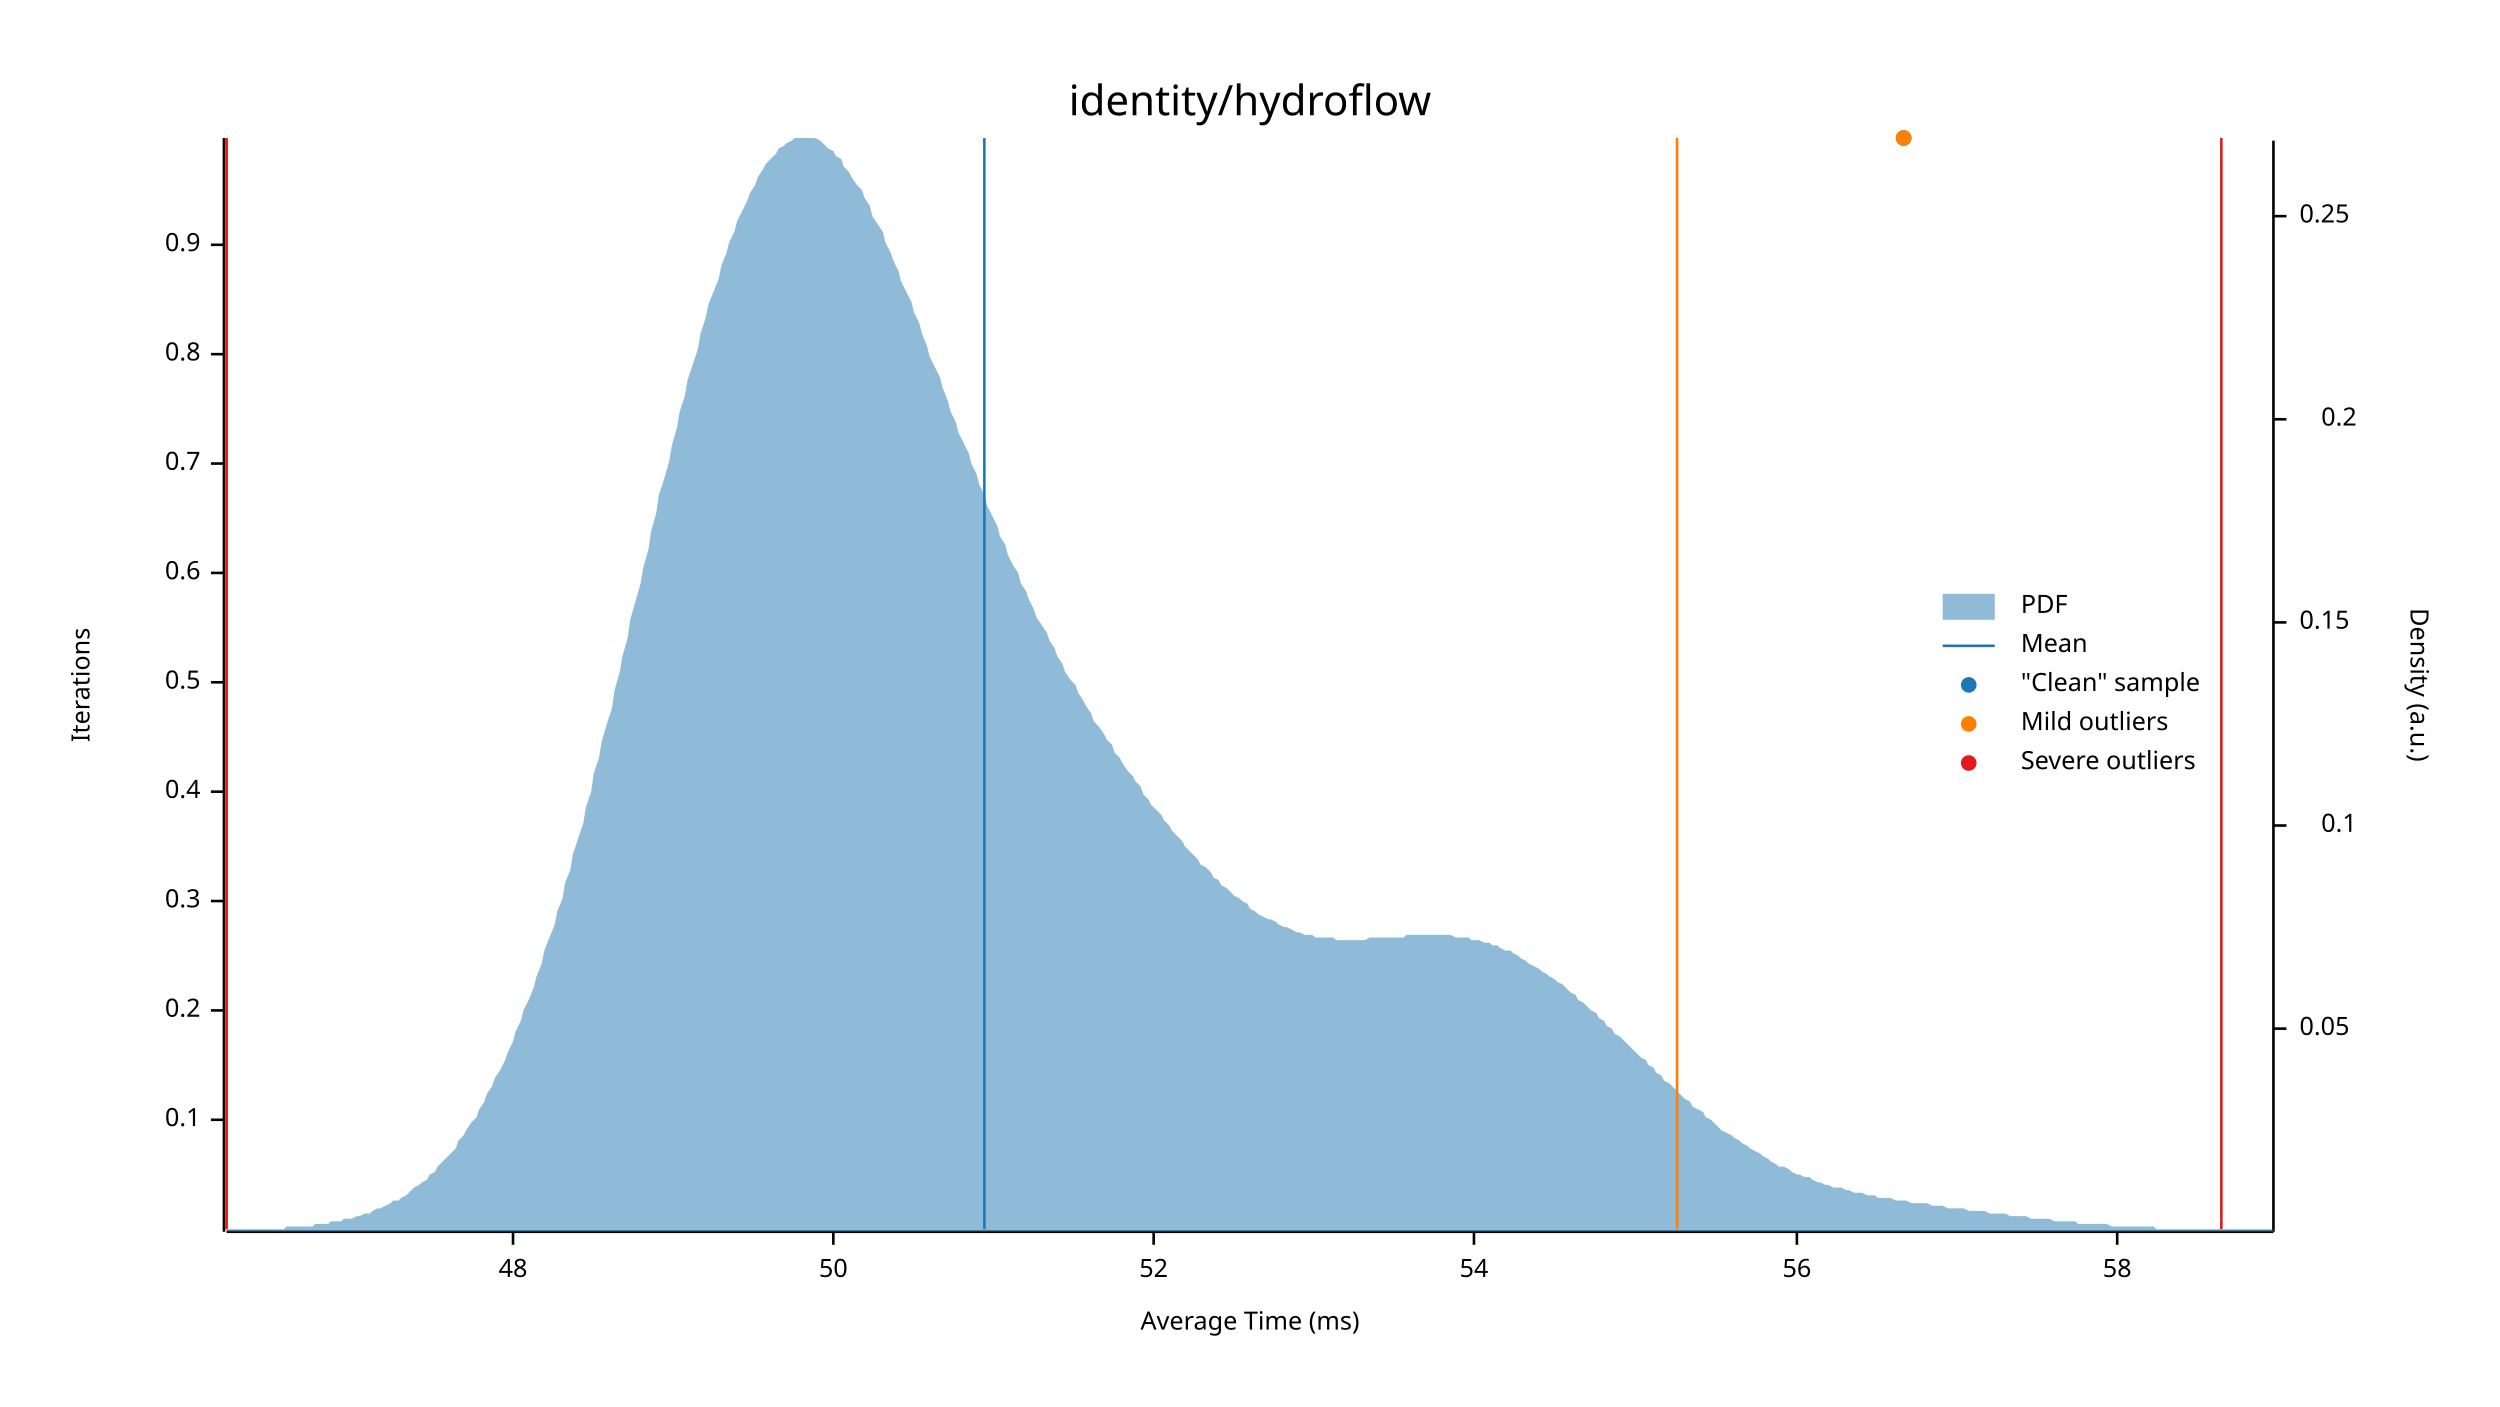
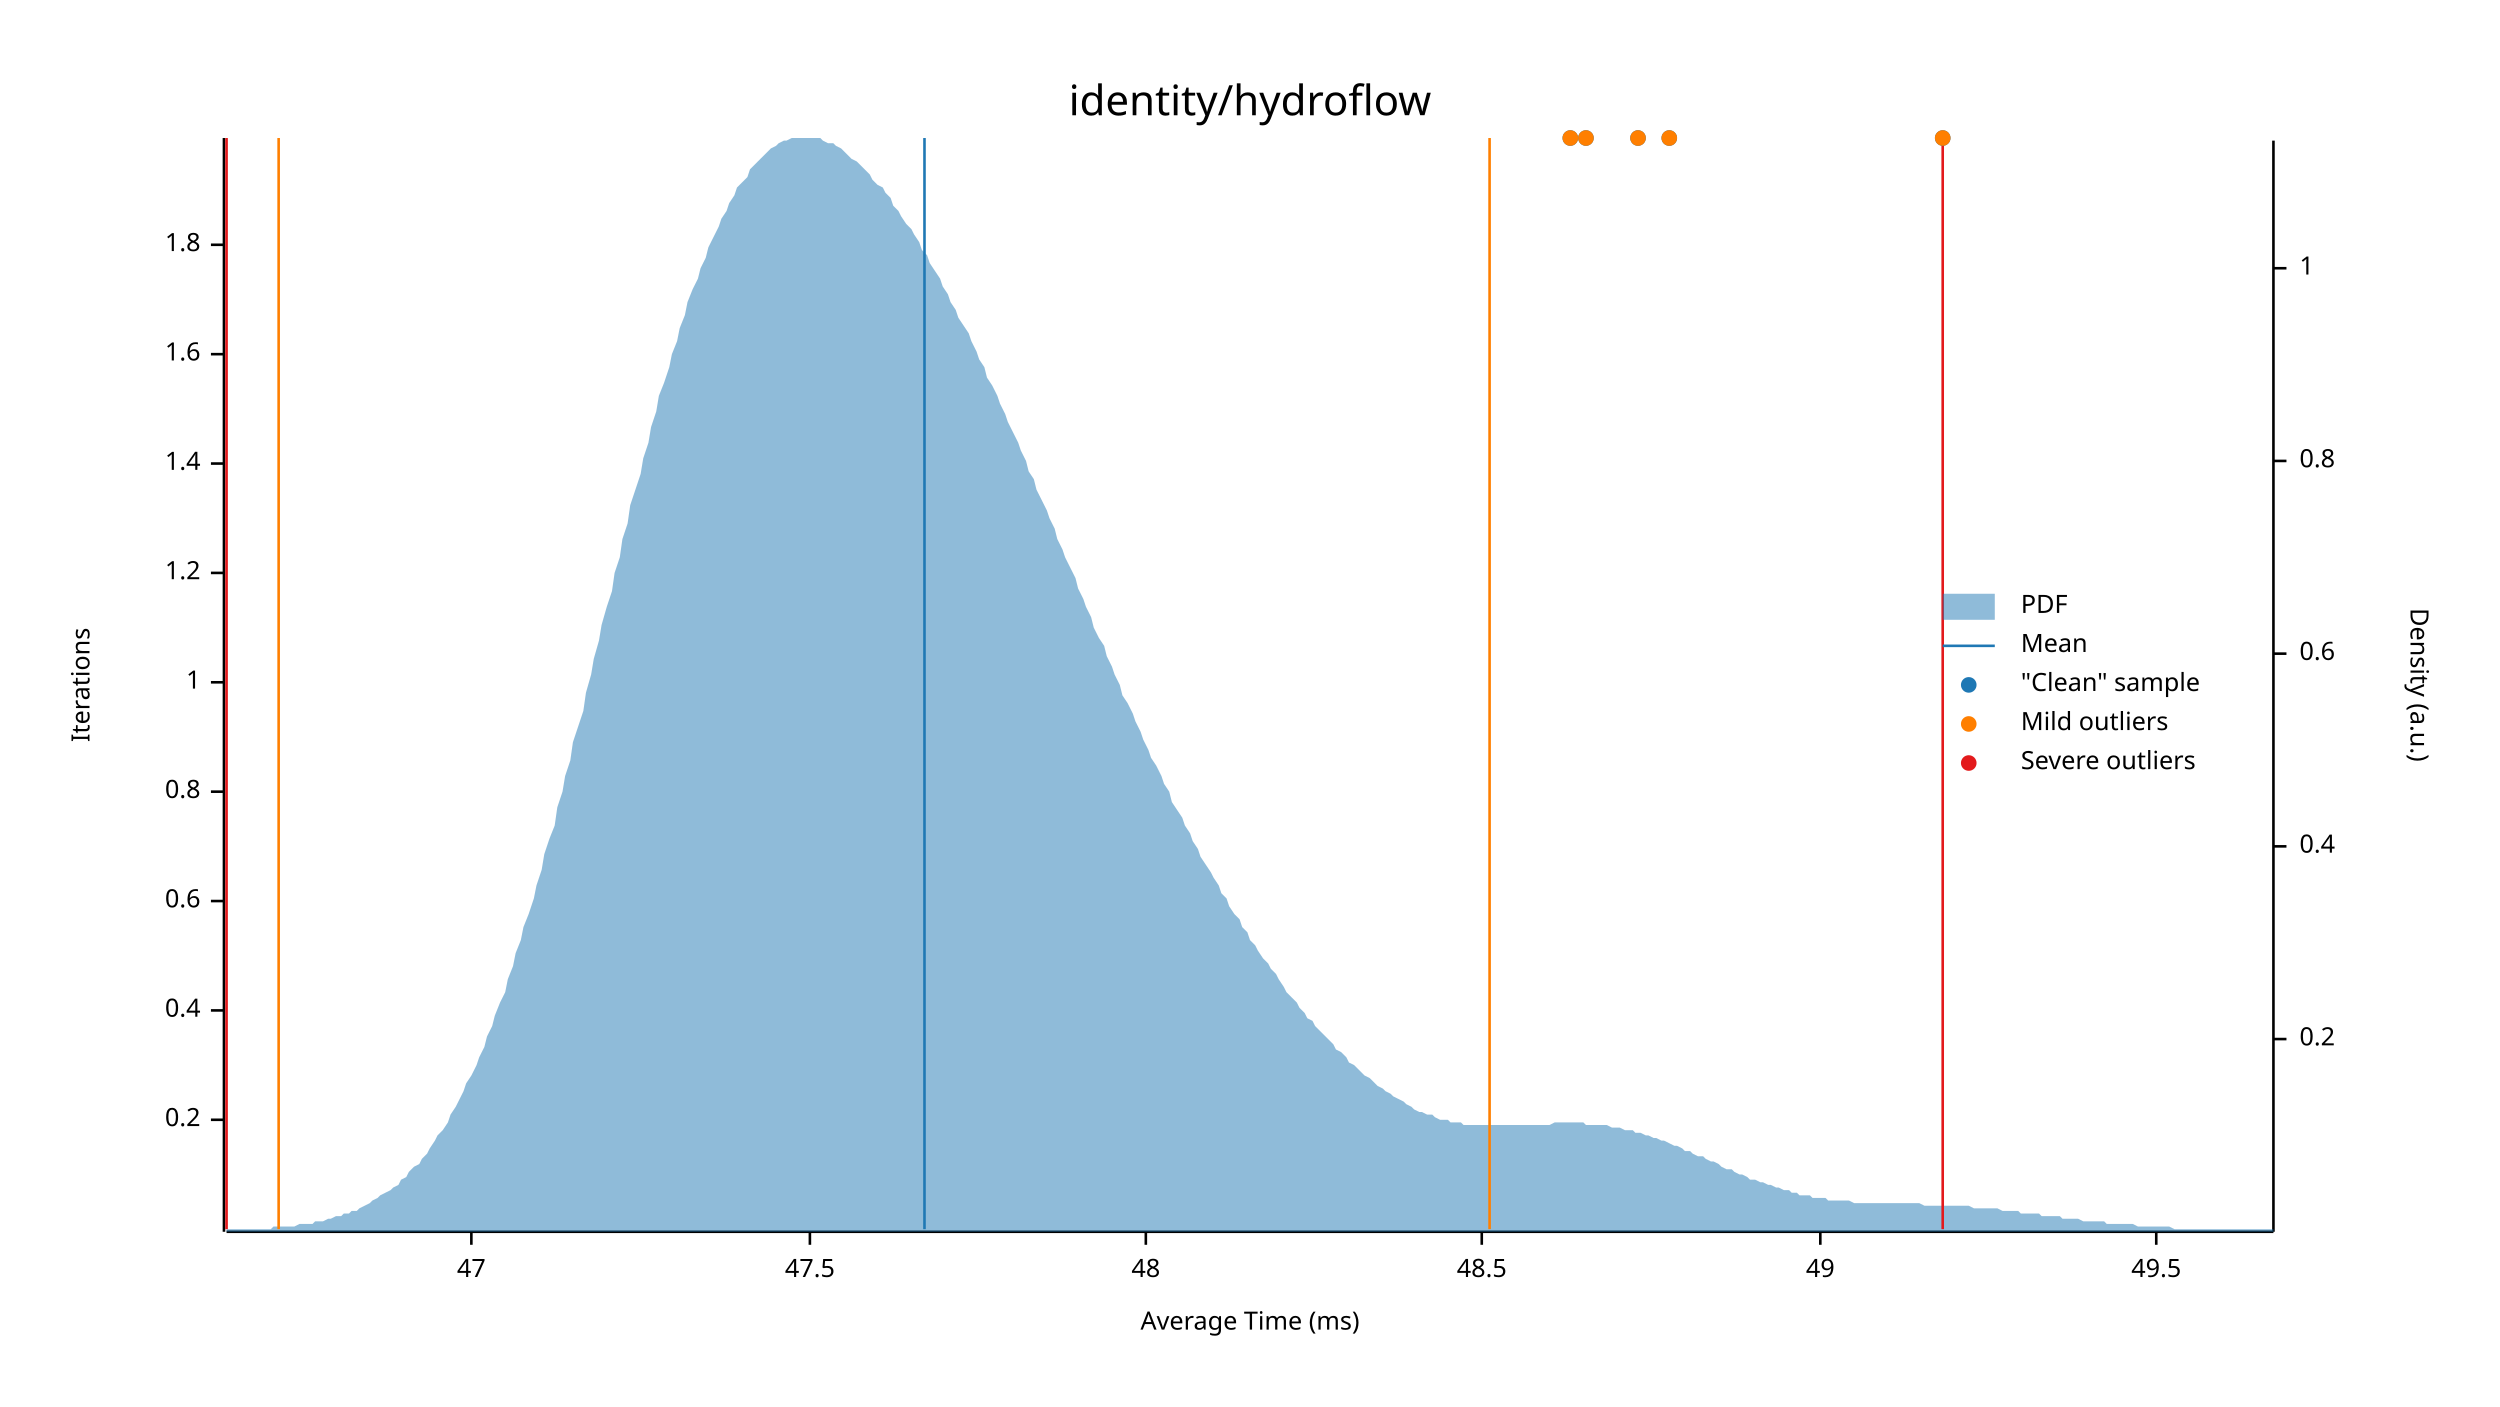
<svg xmlns="http://www.w3.org/2000/svg" width="960" height="540" viewBox="0 0 960 540">
  <text x="480" y="32" dy="0.76em" text-anchor="middle" font-family="sans-serif" font-size="16.129" opacity="1" fill="#000000">
identity/hydroflow
</text>
  <text x="27" y="263" dy="0.76em" text-anchor="middle" font-family="sans-serif" font-size="9.677" opacity="1" fill="#000000" transform="rotate(270, 27, 263)">
Iterations
</text>
  <text x="480" y="513" dy="-0.5ex" text-anchor="middle" font-family="sans-serif" font-size="9.677" opacity="1" fill="#000000">
Average Time (ms)
</text>
  <polyline fill="none" opacity="1" stroke="#000000" stroke-width="1" points="86,53 86,473 " />
  <text x="77" y="430" dy="0.5ex" text-anchor="end" font-family="sans-serif" font-size="9.677" opacity="1" fill="#000000">
- 0.1
+ 0.2
</text>
  <polyline fill="none" opacity="1" stroke="#000000" stroke-width="1" points="81,430 86,430 " />
  <text x="77" y="388" dy="0.5ex" text-anchor="end" font-family="sans-serif" font-size="9.677" opacity="1" fill="#000000">
- 0.2
+ 0.4
</text>
  <polyline fill="none" opacity="1" stroke="#000000" stroke-width="1" points="81,388 86,388 " />
  <text x="77" y="346" dy="0.5ex" text-anchor="end" font-family="sans-serif" font-size="9.677" opacity="1" fill="#000000">
- 0.3
+ 0.6
</text>
  <polyline fill="none" opacity="1" stroke="#000000" stroke-width="1" points="81,346 86,346 " />
  <text x="77" y="304" dy="0.5ex" text-anchor="end" font-family="sans-serif" font-size="9.677" opacity="1" fill="#000000">
- 0.4
+ 0.8
</text>
  <polyline fill="none" opacity="1" stroke="#000000" stroke-width="1" points="81,304 86,304 " />
  <text x="77" y="262" dy="0.5ex" text-anchor="end" font-family="sans-serif" font-size="9.677" opacity="1" fill="#000000">
- 0.5
+ 1
</text>
  <polyline fill="none" opacity="1" stroke="#000000" stroke-width="1" points="81,262 86,262 " />
  <text x="77" y="220" dy="0.5ex" text-anchor="end" font-family="sans-serif" font-size="9.677" opacity="1" fill="#000000">
- 0.6
+ 1.2
</text>
  <polyline fill="none" opacity="1" stroke="#000000" stroke-width="1" points="81,220 86,220 " />
  <text x="77" y="178" dy="0.5ex" text-anchor="end" font-family="sans-serif" font-size="9.677" opacity="1" fill="#000000">
- 0.7
+ 1.4
</text>
  <polyline fill="none" opacity="1" stroke="#000000" stroke-width="1" points="81,178 86,178 " />
  <text x="77" y="136" dy="0.5ex" text-anchor="end" font-family="sans-serif" font-size="9.677" opacity="1" fill="#000000">
- 0.8
+ 1.6
</text>
  <polyline fill="none" opacity="1" stroke="#000000" stroke-width="1" points="81,136 86,136 " />
  <text x="77" y="94" dy="0.5ex" text-anchor="end" font-family="sans-serif" font-size="9.677" opacity="1" fill="#000000">
- 0.9
+ 1.8
</text>
  <polyline fill="none" opacity="1" stroke="#000000" stroke-width="1" points="81,94 86,94 " />
  <polyline fill="none" opacity="1" stroke="#000000" stroke-width="1" points="87,473 873,473 " />
-   <text x="197" y="483" dy="0.76em" text-anchor="middle" font-family="sans-serif" font-size="9.677" opacity="1" fill="#000000">
+   <text x="181" y="483" dy="0.76em" text-anchor="middle" font-family="sans-serif" font-size="9.677" opacity="1" fill="#000000">
+ 47
+ </text>
+   <polyline fill="none" opacity="1" stroke="#000000" stroke-width="1" points="181,473 181,478 " />
+   <text x="311" y="483" dy="0.76em" text-anchor="middle" font-family="sans-serif" font-size="9.677" opacity="1" fill="#000000">
+ 47.5
+ </text>
+   <polyline fill="none" opacity="1" stroke="#000000" stroke-width="1" points="311,473 311,478 " />
+   <text x="440" y="483" dy="0.76em" text-anchor="middle" font-family="sans-serif" font-size="9.677" opacity="1" fill="#000000">
48
</text>
-   <polyline fill="none" opacity="1" stroke="#000000" stroke-width="1" points="197,473 197,478 " />
-   <text x="320" y="483" dy="0.76em" text-anchor="middle" font-family="sans-serif" font-size="9.677" opacity="1" fill="#000000">
- 50
+   <polyline fill="none" opacity="1" stroke="#000000" stroke-width="1" points="440,473 440,478 " />
+   <text x="569" y="483" dy="0.76em" text-anchor="middle" font-family="sans-serif" font-size="9.677" opacity="1" fill="#000000">
+ 48.5
</text>
-   <polyline fill="none" opacity="1" stroke="#000000" stroke-width="1" points="320,473 320,478 " />
-   <text x="443" y="483" dy="0.76em" text-anchor="middle" font-family="sans-serif" font-size="9.677" opacity="1" fill="#000000">
- 52
+   <polyline fill="none" opacity="1" stroke="#000000" stroke-width="1" points="569,473 569,478 " />
+   <text x="699" y="483" dy="0.76em" text-anchor="middle" font-family="sans-serif" font-size="9.677" opacity="1" fill="#000000">
+ 49
</text>
-   <polyline fill="none" opacity="1" stroke="#000000" stroke-width="1" points="443,473 443,478 " />
-   <text x="566" y="483" dy="0.76em" text-anchor="middle" font-family="sans-serif" font-size="9.677" opacity="1" fill="#000000">
- 54
+   <polyline fill="none" opacity="1" stroke="#000000" stroke-width="1" points="699,473 699,478 " />
+   <text x="828" y="483" dy="0.76em" text-anchor="middle" font-family="sans-serif" font-size="9.677" opacity="1" fill="#000000">
+ 49.5
</text>
-   <polyline fill="none" opacity="1" stroke="#000000" stroke-width="1" points="566,473 566,478 " />
-   <text x="690" y="483" dy="0.76em" text-anchor="middle" font-family="sans-serif" font-size="9.677" opacity="1" fill="#000000">
- 56
- </text>
-   <polyline fill="none" opacity="1" stroke="#000000" stroke-width="1" points="690,473 690,478 " />
-   <text x="813" y="483" dy="0.76em" text-anchor="middle" font-family="sans-serif" font-size="9.677" opacity="1" fill="#000000">
- 58
- </text>
-   <polyline fill="none" opacity="1" stroke="#000000" stroke-width="1" points="813,473 813,478 " />
+   <polyline fill="none" opacity="1" stroke="#000000" stroke-width="1" points="828,473 828,478 " />
  <text x="933" y="263" dy="0.76em" text-anchor="middle" font-family="sans-serif" font-size="9.677" opacity="1" fill="#000000" transform="rotate(90, 933, 263)">
Density (a.u.)
</text>
  <polyline fill="none" opacity="1" stroke="#000000" stroke-width="1" points="873,54 873,473 " />
-   <text x="883" y="395" dy="0.5ex" text-anchor="start" font-family="sans-serif" font-size="9.677" opacity="1" fill="#000000">
- 0.05
- </text>
-   <polyline fill="none" opacity="1" stroke="#000000" stroke-width="1" points="873,395 878,395 " />
-   <text x="905" y="317" dy="0.5ex" text-anchor="end" font-family="sans-serif" font-size="9.677" opacity="1" fill="#000000">
- 0.1
- </text>
-   <polyline fill="none" opacity="1" stroke="#000000" stroke-width="1" points="873,317 878,317 " />
-   <text x="883" y="239" dy="0.5ex" text-anchor="start" font-family="sans-serif" font-size="9.677" opacity="1" fill="#000000">
- 0.15
- </text>
-   <polyline fill="none" opacity="1" stroke="#000000" stroke-width="1" points="873,239 878,239 " />
-   <text x="905" y="161" dy="0.5ex" text-anchor="end" font-family="sans-serif" font-size="9.677" opacity="1" fill="#000000">
+   <text x="883" y="399" dy="0.5ex" text-anchor="start" font-family="sans-serif" font-size="9.677" opacity="1" fill="#000000">
0.2
</text>
-   <polyline fill="none" opacity="1" stroke="#000000" stroke-width="1" points="873,161 878,161 " />
-   <text x="883" y="83" dy="0.5ex" text-anchor="start" font-family="sans-serif" font-size="9.677" opacity="1" fill="#000000">
- 0.25
+   <polyline fill="none" opacity="1" stroke="#000000" stroke-width="1" points="873,399 878,399 " />
+   <text x="883" y="325" dy="0.5ex" text-anchor="start" font-family="sans-serif" font-size="9.677" opacity="1" fill="#000000">
+ 0.4
</text>
-   <polyline fill="none" opacity="1" stroke="#000000" stroke-width="1" points="873,83 878,83 " />
-   <polygon opacity="0.5" fill="#1F78B4" points="87,472 88,472 90,472 91,472 93,472 94,472 96,472 98,472 99,472 101,472 102,472 104,472 105,472 107,472 109,472 110,471 112,471 113,471 115,471 116,471 118,471 120,471 121,470 123,470 124,470 126,470 127,469 129,469 131,469 132,468 134,468 135,468 137,467 138,467 140,466 142,466 143,465 145,464 146,464 148,463 150,462 151,461 153,461 154,460 156,459 157,458 159,456 161,455 162,454 164,453 165,451 167,450 168,448 170,446 172,444 173,443 175,441 176,438 178,436 179,434 181,431 183,429 184,426 186,423 187,420 189,417 190,414 192,411 194,407 195,404 197,400 198,396 200,392 201,388 203,384 205,379 206,375 208,370 209,365 211,360 213,355 214,350 216,345 217,339 219,334 220,328 222,322 224,316 225,310 227,304 228,297 230,291 231,285 233,278 235,272 236,265 238,258 239,252 241,245 242,238 244,231 246,224 247,218 249,211 250,204 252,197 253,190 255,184 257,177 258,171 260,164 261,158 263,152 264,146 266,140 268,134 269,128 271,122 272,117 274,112 276,107 277,102 279,97 280,93 282,89 283,85 285,81 287,77 288,74 290,71 291,68 293,65 294,63 296,61 298,59 299,57 301,56 302,55 304,54 305,53 307,53 309,53 310,53 312,53 313,53 315,54 316,55 318,57 320,58 321,60 323,61 324,64 326,66 327,68 329,71 331,73 332,76 334,79 335,83 337,86 339,89 340,93 342,97 343,100 345,104 346,108 348,112 350,116 351,120 353,124 354,128 356,133 357,137 359,141 361,145 362,149 364,154 365,158 367,162 368,166 370,170 372,174 373,178 375,182 376,186 378,190 379,194 381,198 383,202 384,206 386,209 387,213 389,217 391,220 392,224 394,227 395,230 397,234 398,237 400,240 402,243 403,246 405,249 406,252 408,255 409,258 411,261 413,263 414,266 416,269 417,271 419,274 420,277 422,279 424,282 425,284 427,286 428,289 430,291 431,293 433,296 435,298 436,300 438,302 439,305 441,307 442,309 444,311 446,313 447,315 449,317 450,319 452,321 454,323 455,325 457,327 458,328 460,330 461,332 463,333 465,335 466,337 468,338 469,340 471,341 472,342 474,344 476,345 477,346 479,347 480,349 482,350 483,351 485,352 487,353 488,353 490,354 491,355 493,356 494,356 496,357 498,358 499,358 501,359 502,359 504,359 505,360 507,360 509,360 510,360 512,360 513,361 515,361 517,361 518,361 520,361 521,361 523,361 524,361 526,360 528,360 529,360 531,360 532,360 534,360 535,360 537,360 539,360 540,359 542,359 543,359 545,359 546,359 548,359 550,359 551,359 553,359 554,359 556,359 557,359 559,360 561,360 562,360 564,360 565,361 567,361 568,361 570,362 572,362 573,363 575,363 576,364 578,365 580,365 581,366 583,367 584,368 586,369 587,370 589,371 591,372 592,373 594,374 595,375 597,376 598,377 600,378 602,380 603,381 605,382 606,384 608,385 609,386 611,388 613,389 614,391 616,392 617,394 619,395 620,397 622,398 624,400 625,401 627,403 628,404 630,406 632,407 633,409 635,410 636,412 638,413 639,415 641,416 643,418 644,419 646,421 647,422 649,423 650,425 652,426 654,427 655,429 657,430 658,431 660,433 661,434 663,435 665,436 666,437 668,438 669,439 671,440 672,441 674,442 676,443 677,444 679,445 680,446 682,447 683,448 685,448 687,449 688,450 690,451 691,451 693,452 695,452 696,453 698,454 699,454 701,455 702,455 704,456 706,456 707,456 709,457 710,457 712,458 713,458 715,458 717,459 718,459 720,459 721,460 723,460 724,460 726,460 728,461 729,461 731,461 732,461 734,462 735,462 737,462 739,462 740,462 742,463 743,463 745,463 746,463 748,464 750,464 751,464 753,464 754,464 756,465 758,465 759,465 761,465 762,465 764,466 765,466 767,466 769,466 770,466 772,467 773,467 775,467 776,467 778,467 780,468 781,468 783,468 784,468 786,468 787,468 789,469 791,469 792,469 794,469 795,469 797,469 798,470 800,470 802,470 803,470 805,470 806,470 808,470 809,470 811,471 813,471 814,471 816,471 817,471 819,471 821,471 822,471 824,471 825,471 827,471 828,472 830,472 832,472 833,472 835,472 836,472 838,472 839,472 841,472 843,472 844,472 846,472 847,472 849,472 850,472 852,472 854,472 855,472 857,472 858,472 860,472 861,472 863,472 865,472 866,472 868,472 869,472 871,472 873,472 873,473 87,473 " />
-   <polyline fill="none" opacity="1" stroke="#1F78B4" stroke-width="1" points="378,472 378,53 " />
-   <polyline fill="none" opacity="1" stroke="#FF7F00" stroke-width="1" points="87,472 87,53 " />
-   <polyline fill="none" opacity="1" stroke="#FF7F00" stroke-width="1" points="644,472 644,53 " />
+   <polyline fill="none" opacity="1" stroke="#000000" stroke-width="1" points="873,325 878,325 " />
+   <text x="883" y="251" dy="0.5ex" text-anchor="start" font-family="sans-serif" font-size="9.677" opacity="1" fill="#000000">
+ 0.6
+ </text>
+   <polyline fill="none" opacity="1" stroke="#000000" stroke-width="1" points="873,251 878,251 " />
+   <text x="883" y="177" dy="0.5ex" text-anchor="start" font-family="sans-serif" font-size="9.677" opacity="1" fill="#000000">
+ 0.8
+ </text>
+   <polyline fill="none" opacity="1" stroke="#000000" stroke-width="1" points="873,177 878,177 " />
+   <text x="883" y="103" dy="0.5ex" text-anchor="start" font-family="sans-serif" font-size="9.677" opacity="1" fill="#000000">
+ 1
+ </text>
+   <polyline fill="none" opacity="1" stroke="#000000" stroke-width="1" points="873,103 878,103 " />
+   <polygon opacity="0.5" fill="#1F78B4" points="87,472 88,472 90,472 91,472 93,472 94,472 96,472 98,472 99,472 101,472 102,472 104,472 105,471 107,471 109,471 110,471 112,471 113,471 115,470 116,470 118,470 120,470 121,469 123,469 124,469 126,468 127,468 129,467 131,467 132,466 134,466 135,465 137,465 138,464 140,463 142,462 143,461 145,460 146,459 148,458 150,457 151,456 153,455 154,453 156,452 157,450 159,448 161,447 162,445 164,443 165,441 167,438 168,436 170,434 172,431 173,428 175,425 176,423 178,419 179,416 181,413 183,409 184,406 186,402 187,398 189,394 190,390 192,385 194,381 195,376 197,371 198,366 200,361 201,356 203,351 205,345 206,340 208,334 209,328 211,322 213,317 214,310 216,304 217,298 219,292 220,285 222,279 224,273 225,266 227,259 228,253 230,246 231,240 233,233 235,227 236,220 238,214 239,207 241,201 242,194 244,188 246,182 247,176 249,170 250,164 252,158 253,152 255,147 257,141 258,136 260,131 261,126 263,121 264,116 266,111 268,107 269,103 271,99 272,95 274,91 276,87 277,84 279,81 280,78 282,75 283,72 285,70 287,68 288,65 290,63 291,62 293,60 294,59 296,57 298,56 299,55 301,54 302,54 304,53 305,53 307,53 309,53 310,53 312,53 313,53 315,53 316,54 318,55 320,55 321,56 323,57 324,58 326,60 327,61 329,62 331,64 332,65 334,67 335,69 337,71 339,72 340,74 342,76 343,79 345,81 346,83 348,86 350,88 351,90 353,93 354,96 356,98 357,101 359,104 361,107 362,110 364,113 365,116 367,119 368,122 370,125 372,128 373,131 375,135 376,138 378,141 379,145 381,148 383,152 384,155 386,159 387,162 389,166 391,170 392,173 394,177 395,181 397,184 398,188 400,192 402,196 403,199 405,203 406,207 408,211 409,214 411,218 413,222 414,226 416,230 417,233 419,237 420,241 422,245 424,248 425,252 427,256 428,259 430,263 431,267 433,270 435,274 436,277 438,281 439,284 441,288 442,291 444,294 446,298 447,301 449,304 450,308 452,311 454,314 455,317 457,320 458,323 460,326 461,329 463,332 465,335 466,337 468,340 469,343 471,345 472,348 474,351 476,353 477,356 479,358 480,361 482,363 483,365 485,368 487,370 488,372 490,374 491,376 493,379 494,381 496,383 498,385 499,387 501,389 502,391 504,392 505,394 507,396 509,398 510,399 512,401 513,403 515,404 517,406 518,408 520,409 521,410 523,412 524,413 526,414 528,416 529,417 531,418 532,419 534,420 535,421 537,422 539,423 540,424 542,425 543,426 545,427 546,427 548,428 550,428 551,429 553,430 554,430 556,430 557,431 559,431 561,431 562,432 564,432 565,432 567,432 568,432 570,432 572,432 573,432 575,432 576,432 578,432 580,432 581,432 583,432 584,432 586,432 587,432 589,432 591,432 592,432 594,432 595,432 597,431 598,431 600,431 602,431 603,431 605,431 606,431 608,431 609,432 611,432 613,432 614,432 616,432 617,432 619,433 620,433 622,433 624,434 625,434 627,434 628,435 630,435 632,436 633,436 635,437 636,437 638,438 639,438 641,439 643,440 644,440 646,441 647,442 649,442 650,443 652,444 654,444 655,445 657,446 658,446 660,447 661,448 663,449 665,449 666,450 668,451 669,451 671,452 672,453 674,453 676,454 677,454 679,455 680,455 682,456 683,456 685,457 687,457 688,458 690,458 691,459 693,459 695,459 696,460 698,460 699,460 701,460 702,461 704,461 706,461 707,461 709,461 710,461 712,462 713,462 715,462 717,462 718,462 720,462 721,462 723,462 724,462 726,462 728,462 729,462 731,462 732,462 734,462 735,462 737,462 739,463 740,463 742,463 743,463 745,463 746,463 748,463 750,463 751,463 753,463 754,463 756,463 758,464 759,464 761,464 762,464 764,464 765,464 767,464 769,465 770,465 772,465 773,465 775,465 776,466 778,466 780,466 781,466 783,466 784,467 786,467 787,467 789,467 791,467 792,468 794,468 795,468 797,468 798,468 800,469 802,469 803,469 805,469 806,469 808,469 809,470 811,470 813,470 814,470 816,470 817,470 819,470 821,471 822,471 824,471 825,471 827,471 828,471 830,471 832,471 833,471 835,472 836,472 838,472 839,472 841,472 843,472 844,472 846,472 847,472 849,472 850,472 852,472 854,472 855,472 857,472 858,472 860,472 861,472 863,472 865,472 866,472 868,472 869,472 871,472 873,472 873,473 87,473 " />
+   <polyline fill="none" opacity="1" stroke="#1F78B4" stroke-width="1" points="355,472 355,53 " />
+   <polyline fill="none" opacity="1" stroke="#FF7F00" stroke-width="1" points="107,472 107,53 " />
+   <polyline fill="none" opacity="1" stroke="#FF7F00" stroke-width="1" points="572,472 572,53 " />
  <polyline fill="none" opacity="1" stroke="#E31A1C" stroke-width="1" points="87,472 87,53 " />
-   <polyline fill="none" opacity="1" stroke="#E31A1C" stroke-width="1" points="853,472 853,53 " />
-   <circle cx="731" cy="53" r="3" opacity="1" fill="#1F78B4" stroke="none" stroke-width="1" />
-   <circle cx="731" cy="53" r="3" opacity="1" fill="#FF7F00" stroke="none" stroke-width="1" />
+   <polyline fill="none" opacity="1" stroke="#E31A1C" stroke-width="1" points="746,472 746,53 " />
+   <circle cx="603" cy="53" r="3" opacity="1" fill="#1F78B4" stroke="none" stroke-width="1" />
+   <circle cx="641" cy="53" r="3" opacity="1" fill="#1F78B4" stroke="none" stroke-width="1" />
+   <circle cx="746" cy="53" r="3" opacity="1" fill="#1F78B4" stroke="none" stroke-width="1" />
+   <circle cx="629" cy="53" r="3" opacity="1" fill="#1F78B4" stroke="none" stroke-width="1" />
+   <circle cx="609" cy="53" r="3" opacity="1" fill="#1F78B4" stroke="none" stroke-width="1" />
+   <circle cx="603" cy="53" r="3" opacity="1" fill="#FF7F00" stroke="none" stroke-width="1" />
+   <circle cx="641" cy="53" r="3" opacity="1" fill="#FF7F00" stroke="none" stroke-width="1" />
+   <circle cx="746" cy="53" r="3" opacity="1" fill="#FF7F00" stroke="none" stroke-width="1" />
+   <circle cx="629" cy="53" r="3" opacity="1" fill="#FF7F00" stroke="none" stroke-width="1" />
+   <circle cx="609" cy="53" r="3" opacity="1" fill="#FF7F00" stroke="none" stroke-width="1" />
  <text x="776" y="228" dy="0.76em" text-anchor="start" font-family="sans-serif" font-size="9.677" opacity="1" fill="#000000">
PDF
</text>
  <text x="776" y="243" dy="0.76em" text-anchor="start" font-family="sans-serif" font-size="9.677" opacity="1" fill="#000000">
Mean
</text>
  <text x="776" y="258" dy="0.76em" text-anchor="start" font-family="sans-serif" font-size="9.677" opacity="1" fill="#000000">
"Clean" sample
</text>
  <text x="776" y="273" dy="0.76em" text-anchor="start" font-family="sans-serif" font-size="9.677" opacity="1" fill="#000000">
Mild outliers
</text>
  <text x="776" y="288" dy="0.76em" text-anchor="start" font-family="sans-serif" font-size="9.677" opacity="1" fill="#000000">
Severe outliers
</text>
  <rect x="746" y="228" width="20" height="10" opacity="0.5" fill="#1F78B4" stroke="none" />
  <polyline fill="none" opacity="1" stroke="#1F78B4" stroke-width="1" points="746,248 766,248 " />
  <circle cx="756" cy="263" r="3" opacity="1" fill="#1F78B4" stroke="none" stroke-width="1" />
  <circle cx="756" cy="278" r="3" opacity="1" fill="#FF7F00" stroke="none" stroke-width="1" />
  <circle cx="756" cy="293" r="3" opacity="1" fill="#E31A1C" stroke="none" stroke-width="1" />
</svg>
